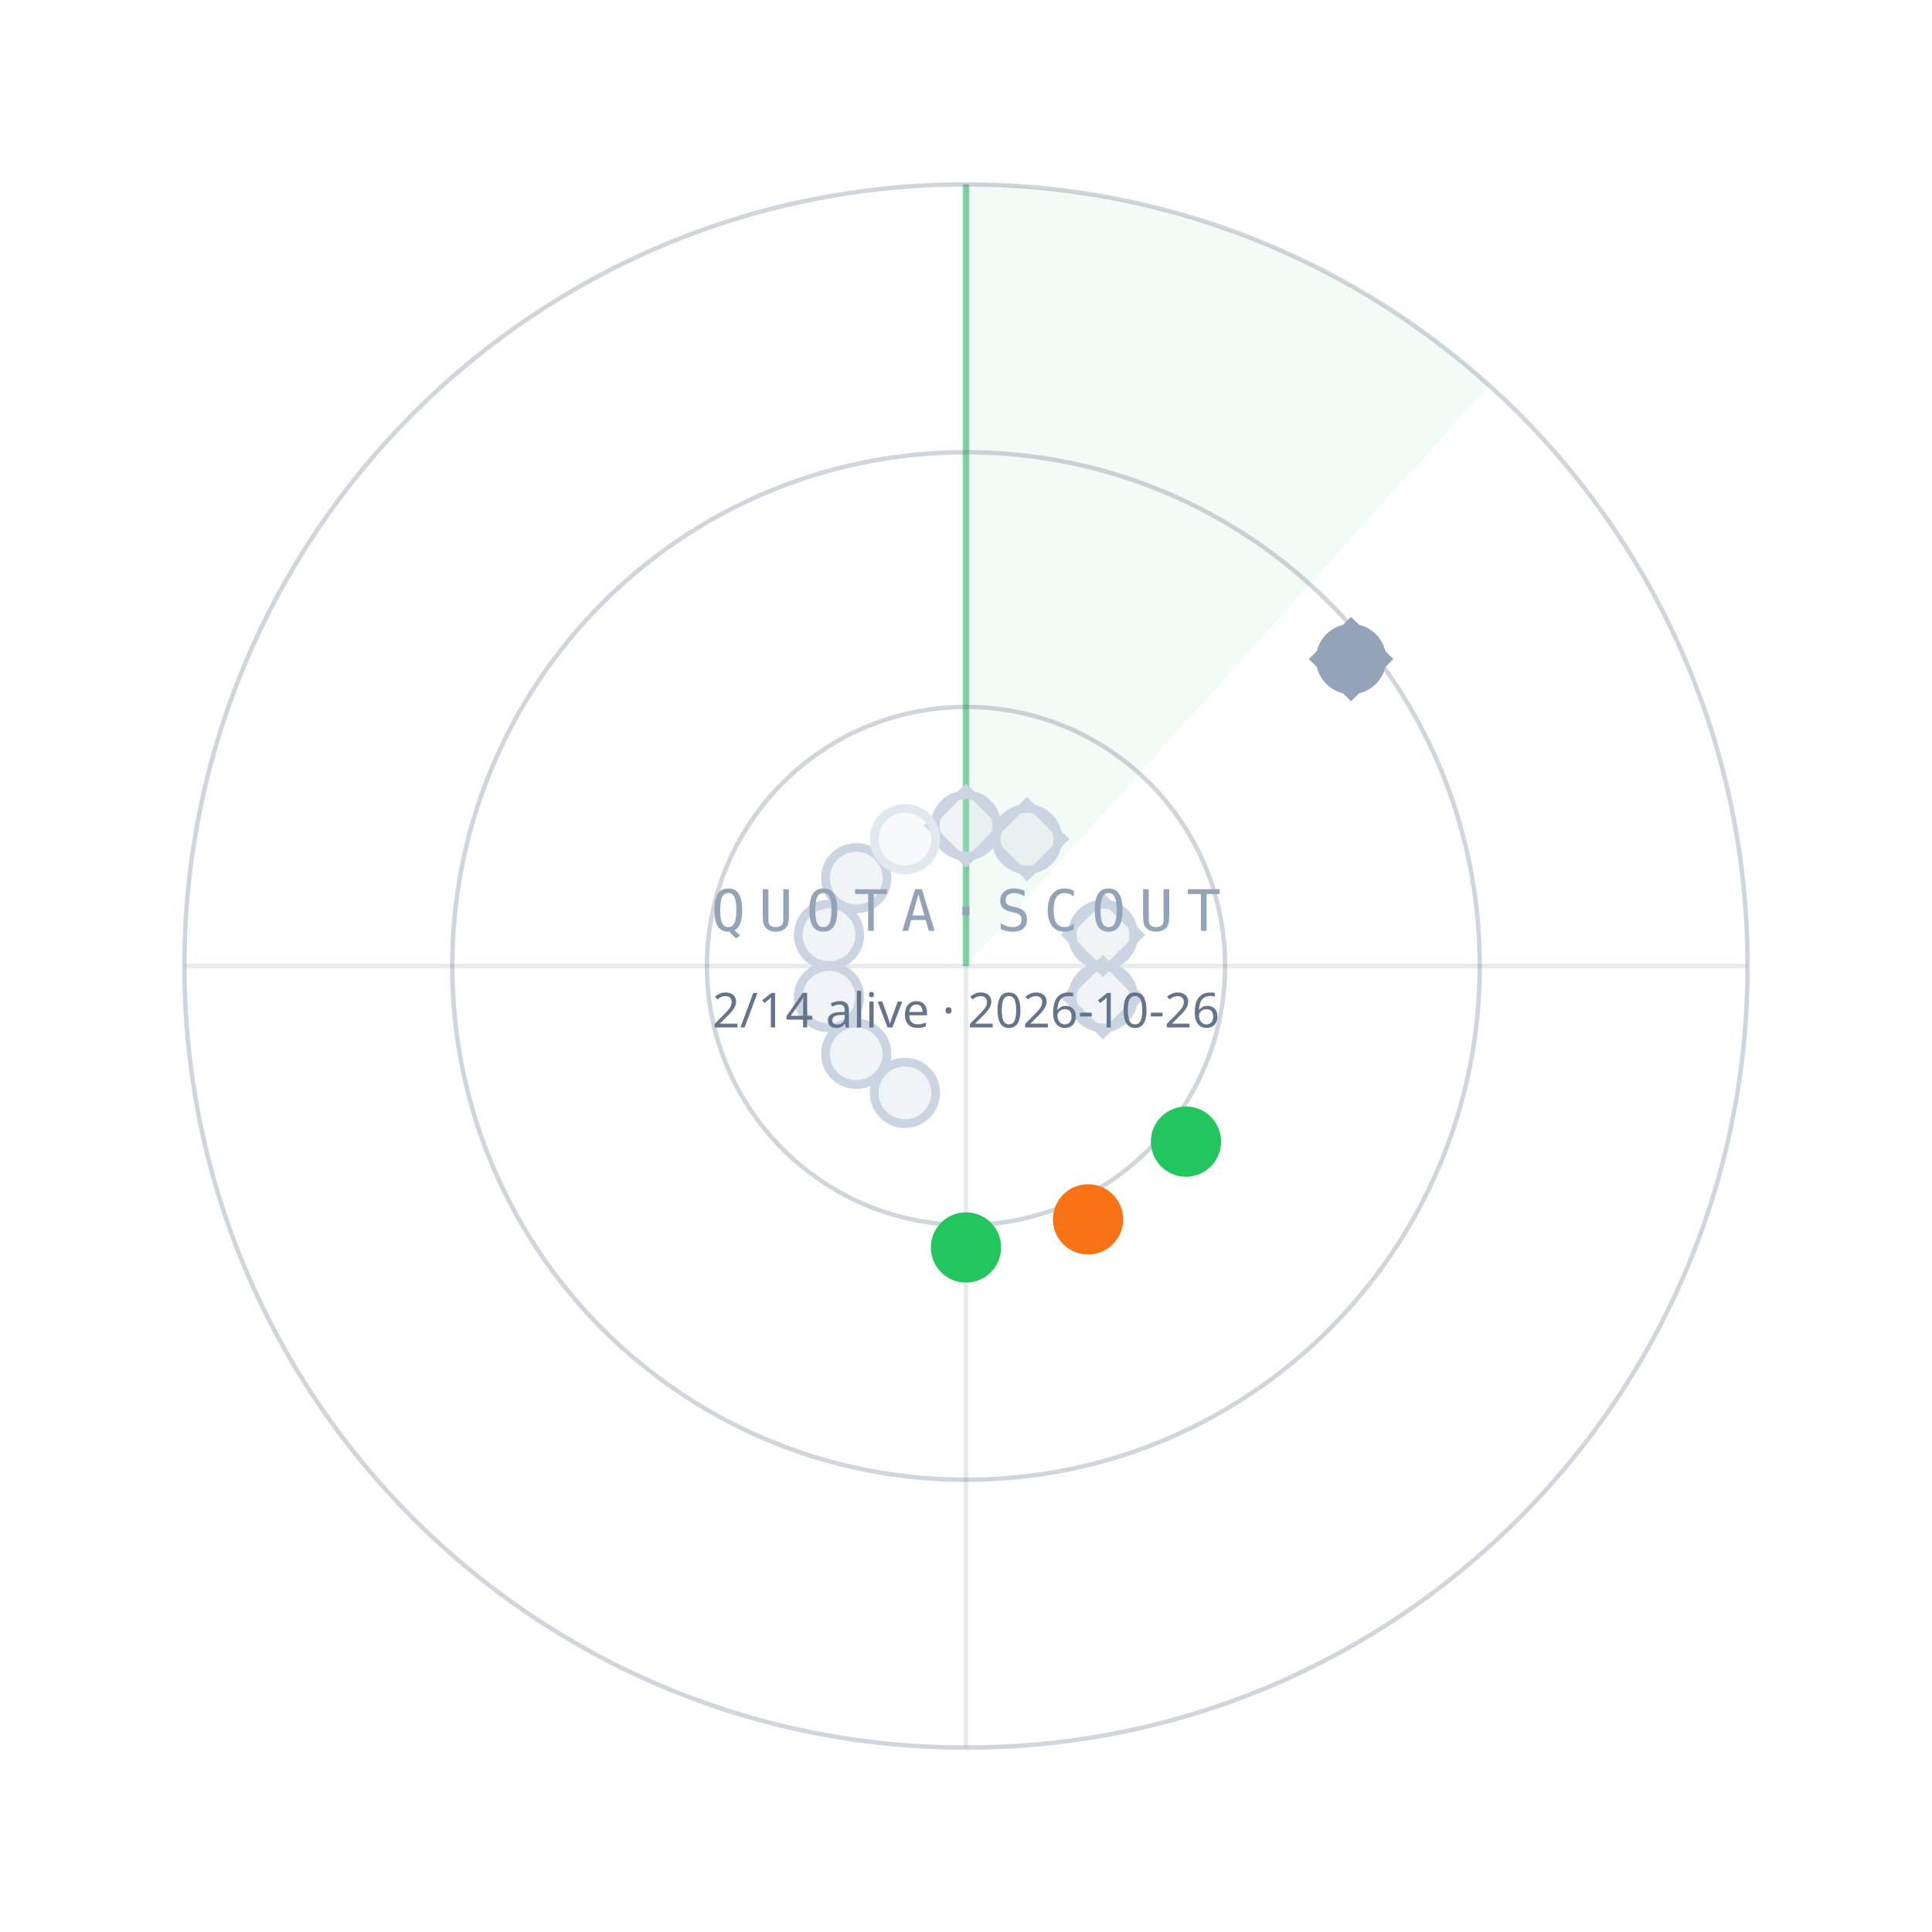
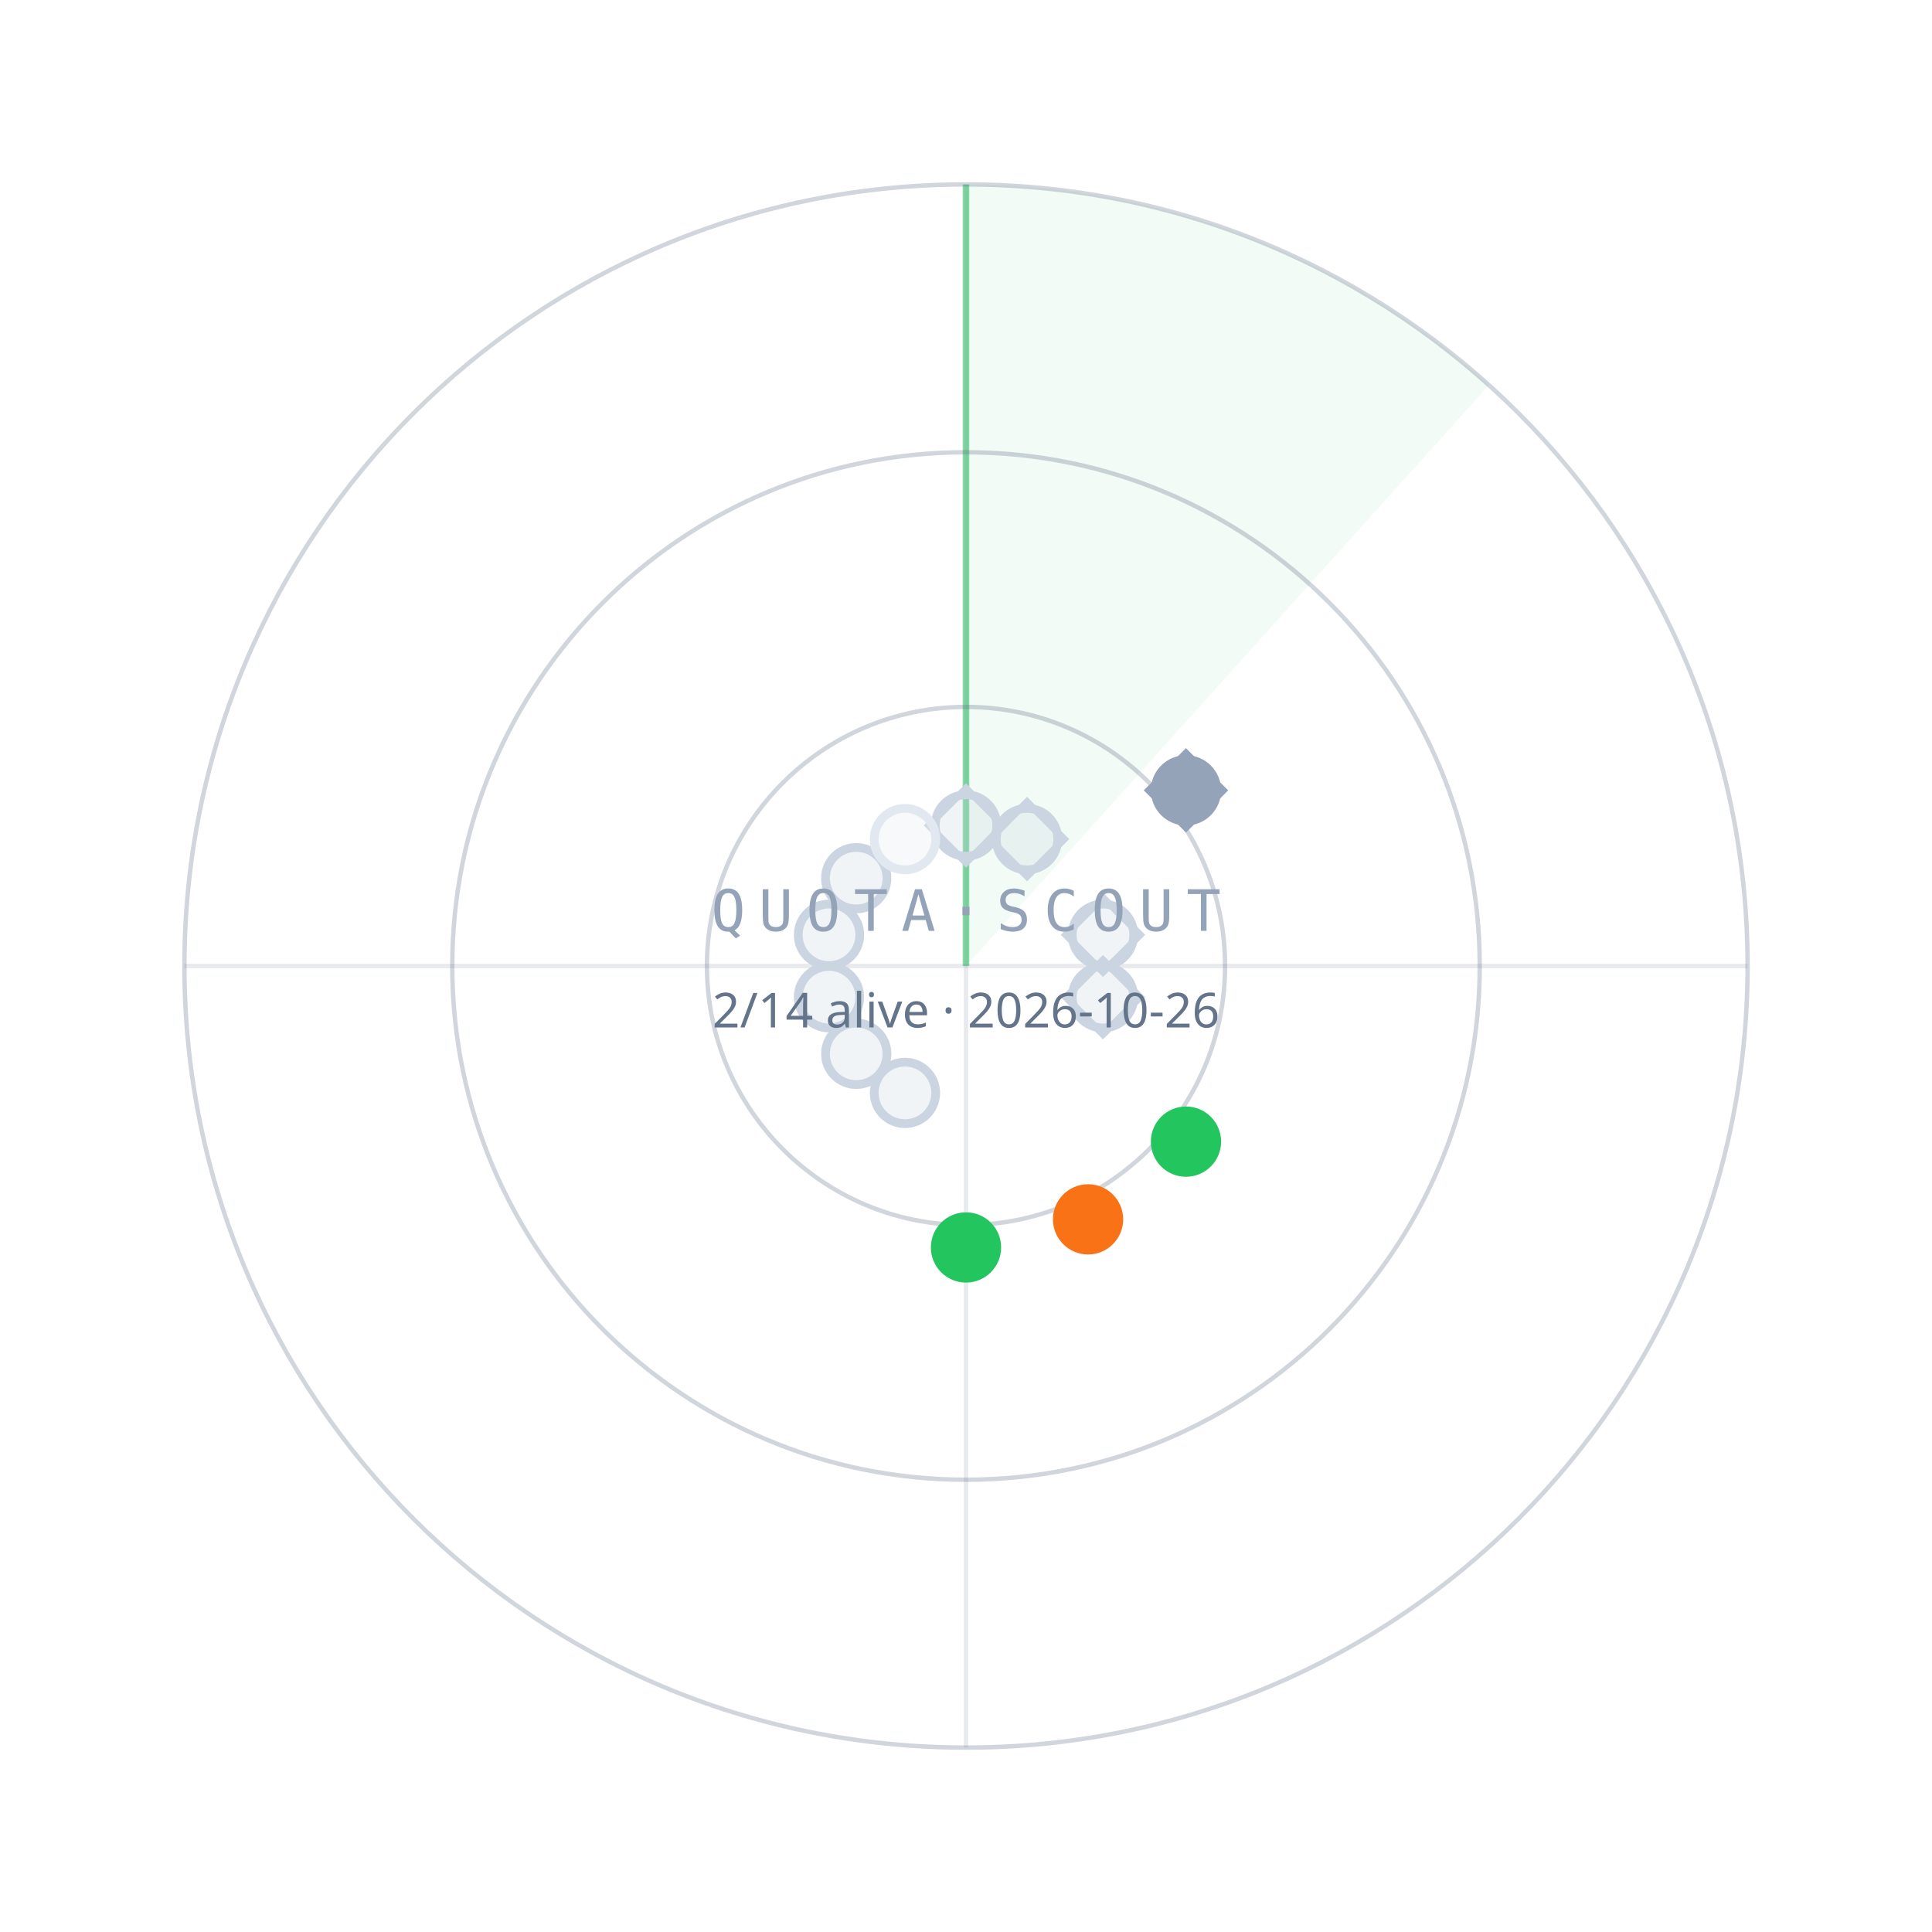
<svg xmlns="http://www.w3.org/2000/svg" width="440" height="440" viewBox="0 0 440 440">
  <path d="M220.0,220.0 L220.0,42.0 A178,178 0 0 1 339.1,87.7 Z" fill="#22C55E" fill-opacity="0.06" />
  <line x1="220.0" y1="220.0" x2="220.0" y2="42.0" stroke="#22C55E" stroke-opacity="0.55" stroke-width="1.5" />
  <circle cx="220.0" cy="220.0" r="59" fill="none" stroke="#64748B" stroke-opacity="0.30" />
  <circle cx="220.0" cy="220.0" r="117" fill="none" stroke="#64748B" stroke-opacity="0.30" />
  <circle cx="220.0" cy="220.0" r="178" fill="none" stroke="#64748B" stroke-opacity="0.30" />
  <line x1="42.0" y1="220.0" x2="398.0" y2="220.0" stroke="#64748B" stroke-opacity="0.15" />
  <line x1="220.0" y1="42.0" x2="220.0" y2="398.0" stroke="#64748B" stroke-opacity="0.15" />
  <circle cx="220.0" cy="188.0" r="7" fill="#CBD5E1" fill-opacity="0.25" stroke="#CBD5E1" stroke-width="2" />
  <rect x="-6" y="-6" width="12" height="12" transform="translate(220.0,188.0) rotate(45)" fill="none" stroke="#CBD5E1" stroke-width="1.6" />
  <circle cx="233.9" cy="191.1" r="7" fill="#CBD5E1" fill-opacity="0.25" stroke="#CBD5E1" stroke-width="2" />
  <rect x="-6" y="-6" width="12" height="12" transform="translate(233.9,191.1) rotate(45)" fill="none" stroke="#CBD5E1" stroke-width="1.6" />
-   <circle cx="307.7" cy="150.1" r="7" fill="#94A3B8" fill-opacity="1" stroke="#94A3B8" stroke-width="2" />
-   <rect x="-6" y="-6" width="12" height="12" transform="translate(307.7,150.1) rotate(45)" fill="none" stroke="#94A3B8" stroke-width="1.6" />
+   <circle cx="270.1" cy="180.0" r="7" fill="#94A3B8" fill-opacity="1" stroke="#94A3B8" stroke-width="2" />
+   <rect x="-6" y="-6" width="12" height="12" transform="translate(270.1,180.0) rotate(45)" fill="none" stroke="#94A3B8" stroke-width="1.6" />
  <circle cx="251.2" cy="212.9" r="7" fill="#CBD5E1" fill-opacity="0.25" stroke="#CBD5E1" stroke-width="2" />
  <rect x="-6" y="-6" width="12" height="12" transform="translate(251.2,212.9) rotate(45)" fill="none" stroke="#CBD5E1" stroke-width="1.6" />
  <circle cx="251.2" cy="227.1" r="7" fill="#CBD5E1" fill-opacity="0.25" stroke="#CBD5E1" stroke-width="2" />
  <rect x="-6" y="-6" width="12" height="12" transform="translate(251.2,227.1) rotate(45)" fill="none" stroke="#CBD5E1" stroke-width="1.6" />
  <circle cx="270.1" cy="260.0" r="7" fill="#22C55E" fill-opacity="1" stroke="#22C55E" stroke-width="2" />
  <circle cx="247.8" cy="277.7" r="7" fill="#F97316" fill-opacity="1" stroke="#F97316" stroke-width="2" />
  <circle cx="220.0" cy="284.1" r="7" fill="#22C55E" fill-opacity="1" stroke="#22C55E" stroke-width="2" />
  <circle cx="206.1" cy="248.9" r="7" fill="#CBD5E1" fill-opacity="0.25" stroke="#CBD5E1" stroke-width="2" />
  <circle cx="195.0" cy="240.0" r="7" fill="#CBD5E1" fill-opacity="0.25" stroke="#CBD5E1" stroke-width="2" />
  <circle cx="188.8" cy="227.1" r="7" fill="#CBD5E1" fill-opacity="0.25" stroke="#CBD5E1" stroke-width="2" />
  <circle cx="188.8" cy="212.9" r="7" fill="#CBD5E1" fill-opacity="0.25" stroke="#CBD5E1" stroke-width="2" />
  <circle cx="195.0" cy="200.0" r="7" fill="#CBD5E1" fill-opacity="0.25" stroke="#CBD5E1" stroke-width="2" />
  <circle cx="206.1" cy="191.1" r="7" fill="#E2E8F0" fill-opacity="0.25" stroke="#E2E8F0" stroke-width="2" />
  <text x="220.0" y="212.0" text-anchor="middle" font-family="ui-monospace,Menlo,monospace" font-size="13" letter-spacing="3" fill="#94A3B8">QUOTA·SCOUT</text>
  <text x="220.0" y="234.0" text-anchor="middle" font-family="sans-serif" font-size="11" fill="#64748B">2/14 alive · 2026-10-26</text>
</svg>
